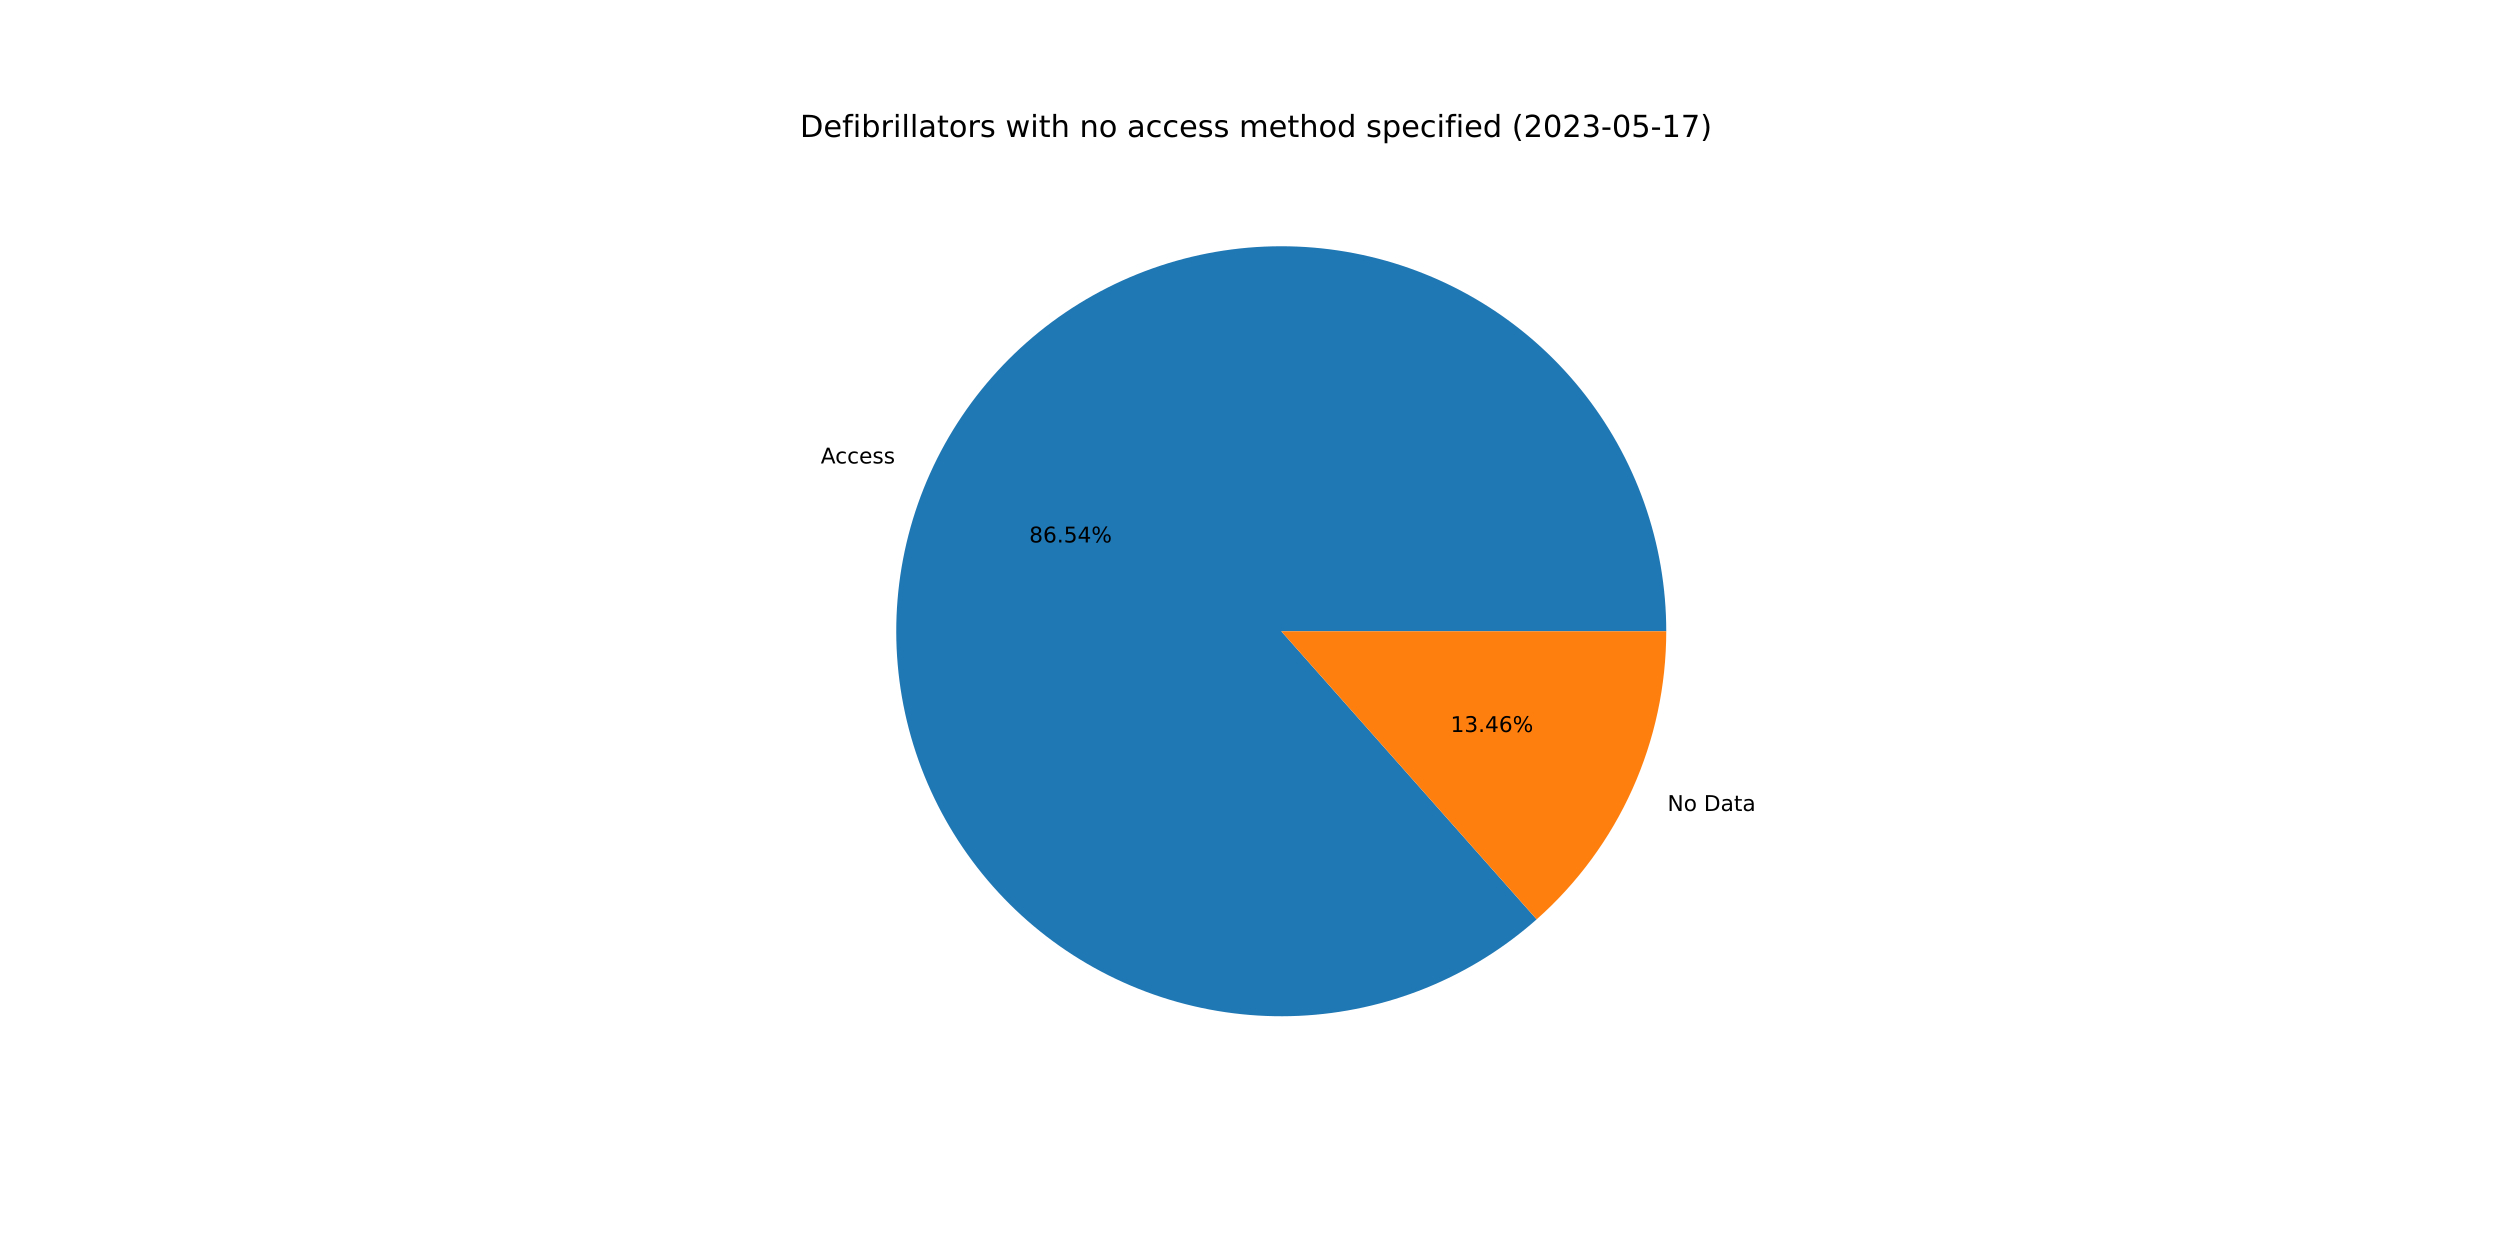
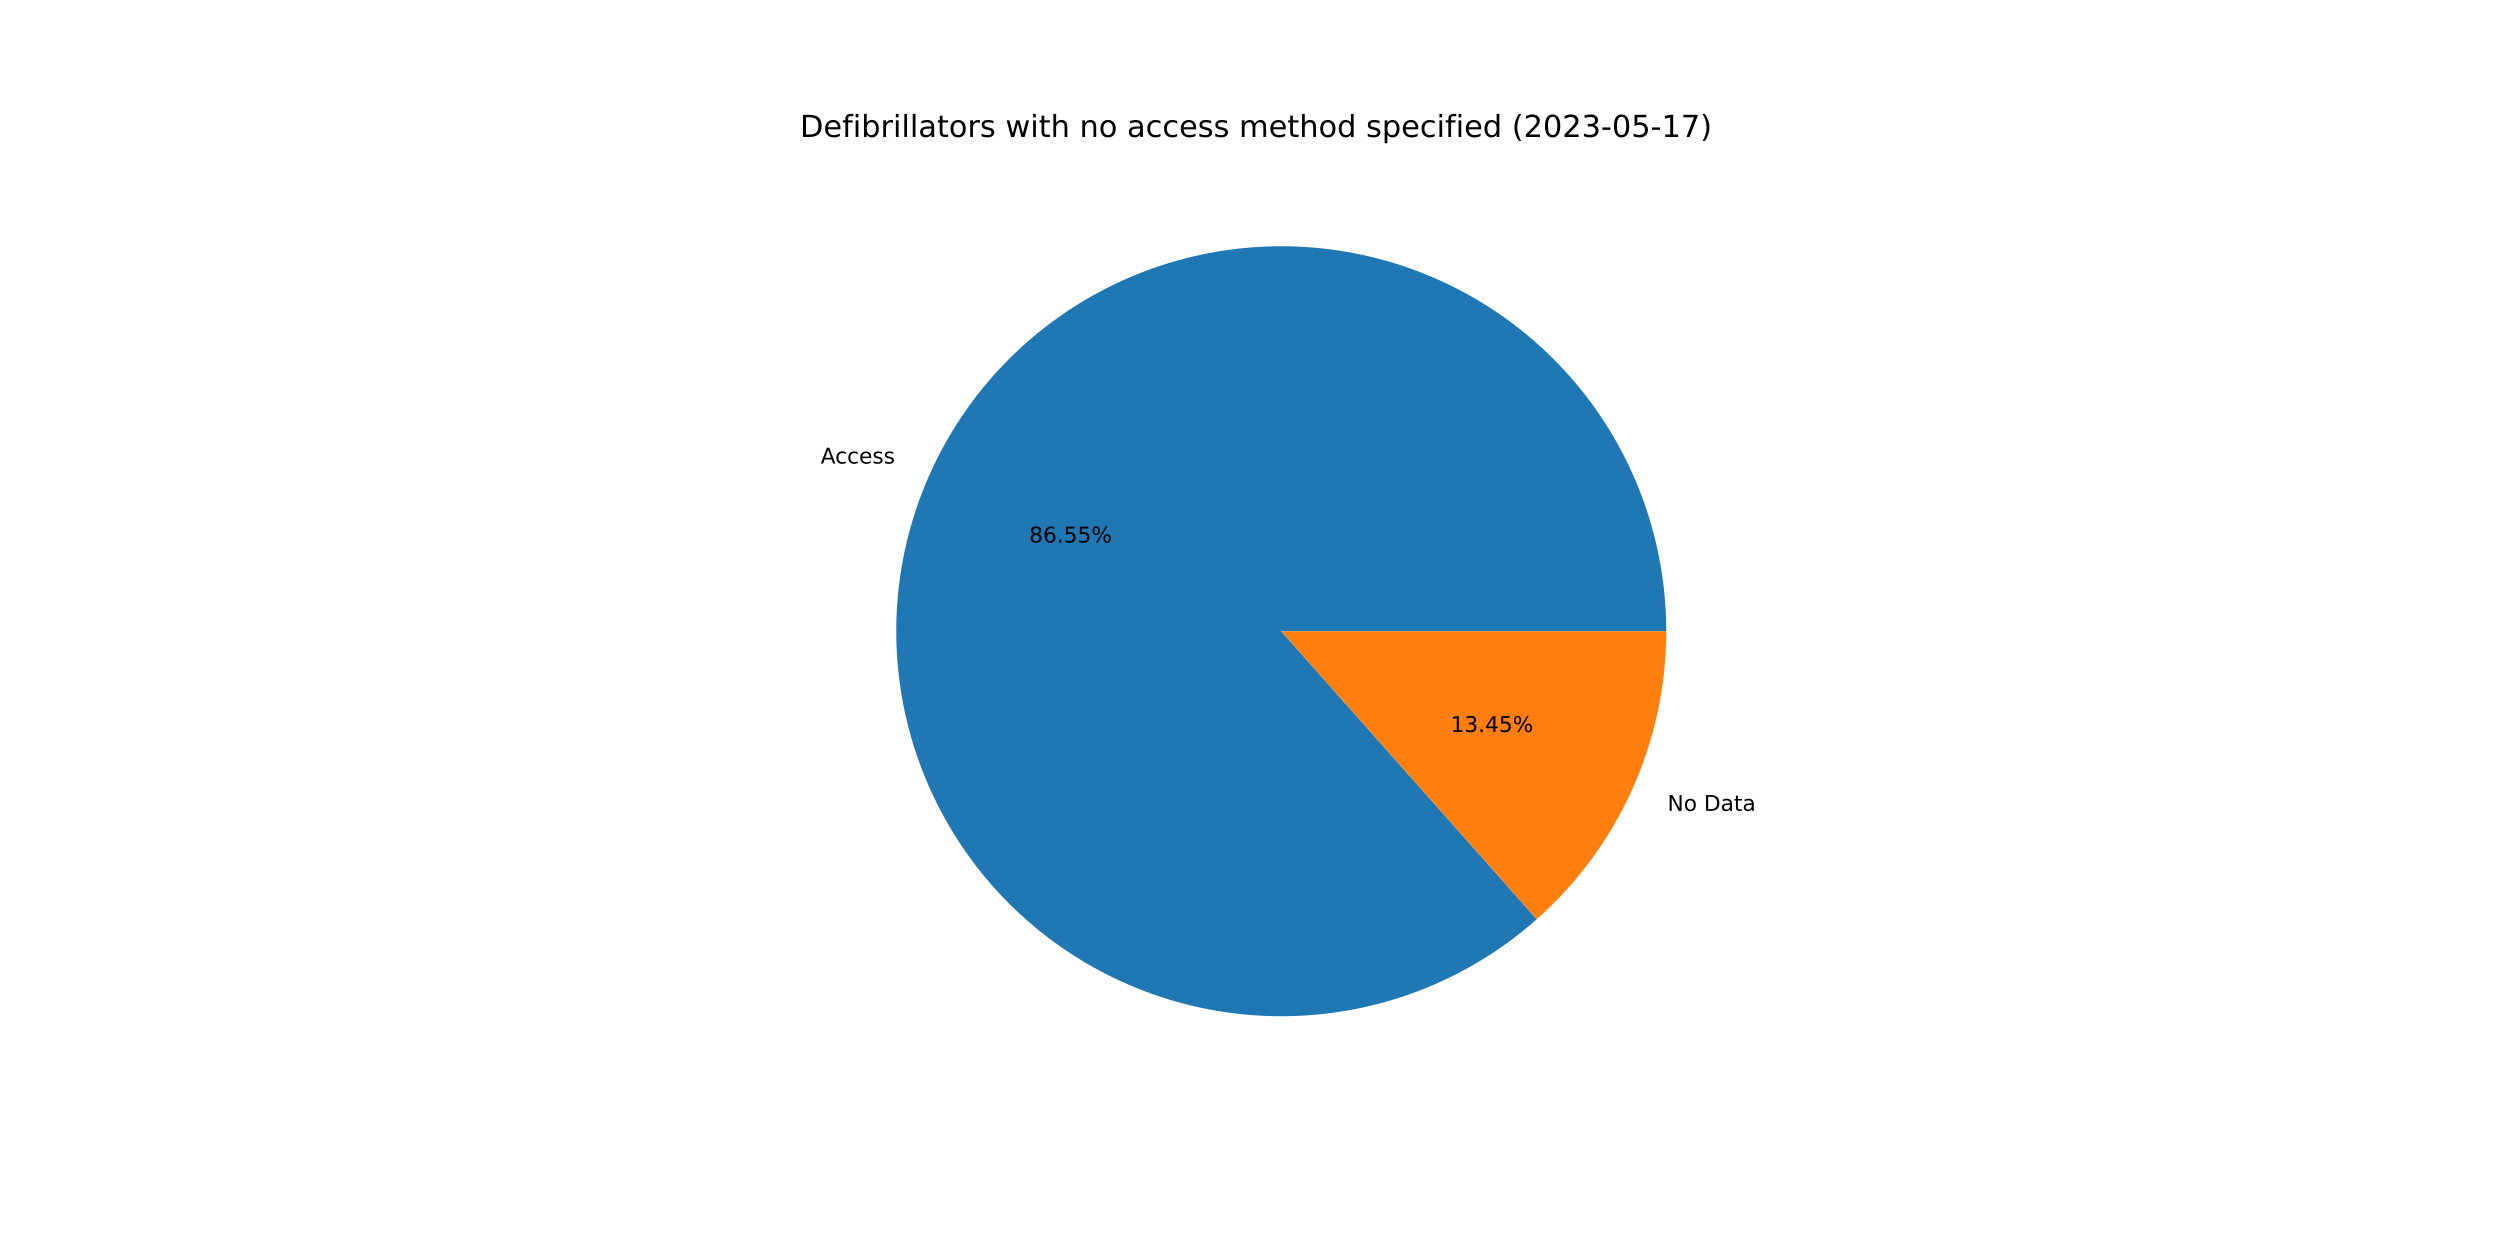
<svg xmlns="http://www.w3.org/2000/svg" xmlns:xlink="http://www.w3.org/1999/xlink" width="1152pt" height="576pt" viewBox="0 0 1152 576" version="1.1">
  <defs>
    <style type="text/css">*{stroke-linejoin: round; stroke-linecap: butt}</style>
  </defs>
  <g id="figure_1">
    <g id="patch_1">
      <path d="M 0 576  L 1152 576  L 1152 0  L 0 0  z " style="fill: #ffffff" />
    </g>
    <g id="axes_1">
      <g id="patch_2">
-         <path d="M 767.808 290.88  C 767.808 270.734 764.376 250.734 757.661 231.741  C 750.945 212.747 741.043 195.035 728.38 179.367  C 715.716 163.698 700.476 150.3 683.314 139.749  C 666.152 129.198 647.318 121.647 627.62 117.42  C 607.923 113.194 587.648 112.353 567.668 114.934  C 547.688 117.516 528.293 123.482 510.317 132.576  C 492.34 141.67 476.043 153.76 462.126 168.326  C 448.209 182.893 436.875 199.724 428.61 218.096  C 420.344 236.469 415.269 256.116 413.601 276.192  C 411.933 296.269 413.697 316.484 418.817 335.969  C 423.938 355.453 432.339 373.924 443.662 390.587  C 454.984 407.25 469.063 421.864 485.292 433.8  C 501.522 445.735 519.667 454.82 538.947 460.663  C 558.227 466.506 578.362 469.022 598.487 468.104  C 618.612 467.185 638.435 462.846 657.102 455.271  C 675.77 447.696 693.012 436.997 708.087 423.633  L 590.4 290.88  L 767.808 290.88  z " style="fill: #1f77b4" />
+         <path d="M 767.808 290.88  C 767.808 270.732 764.376 250.731 757.659 231.736  C 750.942 212.741 741.038 195.028 728.373 179.359  C 715.708 163.69 700.466 150.292 683.301 139.741  C 666.137 129.191 647.3 121.641 627.6 117.416  C 607.9 113.191 587.624 112.353 567.643 114.938  C 547.662 117.522 528.266 123.492 510.289 132.59  C 492.313 141.688 476.017 153.782 462.101 168.352  C 448.186 182.923 436.854 199.758 428.593 218.134  C 420.331 236.51 415.26 256.159 413.597 276.238  C 411.934 296.317 413.704 316.534 418.83 336.018  C 423.957 355.503 432.365 373.973 443.694 390.634  C 455.022 407.295 469.107 421.905 485.342 433.836  C 501.577 445.767 519.727 454.846 539.011 460.682  C 558.295 466.518 578.433 469.027 598.559 468.1  C 618.685 467.174 638.508 462.825 657.174 455.242  C 675.84 447.659 693.078 436.951 708.149 423.578  L 590.4 290.88  L 767.808 290.88  z " style="fill: #1f77b4" />
      </g>
      <g id="patch_3">
-         <path d="M 708.087 423.633  C 726.863 406.988 741.896 386.547 752.19 363.664  C 762.485 340.781 767.808 315.972 767.808 290.88  L 590.4 290.88  L 708.087 423.633  z " style="fill: #ff7f0e" />
+         <path d="M 708.149 423.578  C 726.907 406.934 741.924 386.499 752.207 363.626  C 762.491 340.754 767.808 315.958 767.808 290.88  L 590.4 290.88  L 708.149 423.578  z " style="fill: #ff7f0e" />
      </g>
      <g id="matplotlib.axis_1" />
      <g id="matplotlib.axis_2" />
      <g id="text_1">
-         <g transform="translate(378.1962 213.5772)scale(0.1 -0.1)">
+         <g transform="translate(378.1777 213.6184)scale(0.1 -0.1)">
          <defs>
            <path id="DejaVuSans-41" d="M 2188 4044  L 1331 1722  L 3047 1722  L 2188 4044  z M 1831 4666  L 2547 4666  L 4325 0  L 3669 0  L 3244 1197  L 1141 1197  L 716 0  L 50 0  L 1831 4666  z " transform="scale(0.015625)" />
            <path id="DejaVuSans-63" d="M 3122 3366  L 3122 2828  Q 2878 2963 2633 3030  Q 2388 3097 2138 3097  Q 1578 3097 1268 2742  Q 959 2388 959 1747  Q 959 1106 1268 751  Q 1578 397 2138 397  Q 2388 397 2633 464  Q 2878 531 3122 666  L 3122 134  Q 2881 22 2623 -34  Q 2366 -91 2075 -91  Q 1284 -91 818 406  Q 353 903 353 1747  Q 353 2603 823 3093  Q 1294 3584 2113 3584  Q 2378 3584 2631 3529  Q 2884 3475 3122 3366  z " transform="scale(0.015625)" />
            <path id="DejaVuSans-65" d="M 3597 1894  L 3597 1613  L 953 1613  Q 991 1019 1311 708  Q 1631 397 2203 397  Q 2534 397 2845 478  Q 3156 559 3463 722  L 3463 178  Q 3153 47 2828 -22  Q 2503 -91 2169 -91  Q 1331 -91 842 396  Q 353 884 353 1716  Q 353 2575 817 3079  Q 1281 3584 2069 3584  Q 2775 3584 3186 3129  Q 3597 2675 3597 1894  z M 3022 2063  Q 3016 2534 2758 2815  Q 2500 3097 2075 3097  Q 1594 3097 1305 2825  Q 1016 2553 972 2059  L 3022 2063  z " transform="scale(0.015625)" />
            <path id="DejaVuSans-73" d="M 2834 3397  L 2834 2853  Q 2591 2978 2328 3040  Q 2066 3103 1784 3103  Q 1356 3103 1142 2972  Q 928 2841 928 2578  Q 928 2378 1081 2264  Q 1234 2150 1697 2047  L 1894 2003  Q 2506 1872 2764 1633  Q 3022 1394 3022 966  Q 3022 478 2636 193  Q 2250 -91 1575 -91  Q 1294 -91 989 -36  Q 684 19 347 128  L 347 722  Q 666 556 975 473  Q 1284 391 1588 391  Q 1994 391 2212 530  Q 2431 669 2431 922  Q 2431 1156 2273 1281  Q 2116 1406 1581 1522  L 1381 1569  Q 847 1681 609 1914  Q 372 2147 372 2553  Q 372 3047 722 3315  Q 1072 3584 1716 3584  Q 2034 3584 2315 3537  Q 2597 3491 2834 3397  z " transform="scale(0.015625)" />
          </defs>
          <use xlink:href="#DejaVuSans-41" />
          <use xlink:href="#DejaVuSans-63" x="66.658" />
          <use xlink:href="#DejaVuSans-63" x="121.639" />
          <use xlink:href="#DejaVuSans-65" x="176.619" />
          <use xlink:href="#DejaVuSans-73" x="238.143" />
          <use xlink:href="#DejaVuSans-73" x="290.242" />
        </g>
      </g>
      <g id="text_2">
-         <g transform="translate(474.2609 249.9691)scale(0.1 -0.1)">
+         <g transform="translate(474.2508 249.9916)scale(0.1 -0.1)">
          <defs>
            <path id="DejaVuSans-38" d="M 2034 2216  Q 1584 2216 1326 1975  Q 1069 1734 1069 1313  Q 1069 891 1326 650  Q 1584 409 2034 409  Q 2484 409 2743 651  Q 3003 894 3003 1313  Q 3003 1734 2745 1975  Q 2488 2216 2034 2216  z M 1403 2484  Q 997 2584 770 2862  Q 544 3141 544 3541  Q 544 4100 942 4425  Q 1341 4750 2034 4750  Q 2731 4750 3128 4425  Q 3525 4100 3525 3541  Q 3525 3141 3298 2862  Q 3072 2584 2669 2484  Q 3125 2378 3379 2068  Q 3634 1759 3634 1313  Q 3634 634 3220 271  Q 2806 -91 2034 -91  Q 1263 -91 848 271  Q 434 634 434 1313  Q 434 1759 690 2068  Q 947 2378 1403 2484  z M 1172 3481  Q 1172 3119 1398 2916  Q 1625 2713 2034 2713  Q 2441 2713 2670 2916  Q 2900 3119 2900 3481  Q 2900 3844 2670 4047  Q 2441 4250 2034 4250  Q 1625 4250 1398 4047  Q 1172 3844 1172 3481  z " transform="scale(0.015625)" />
            <path id="DejaVuSans-36" d="M 2113 2584  Q 1688 2584 1439 2293  Q 1191 2003 1191 1497  Q 1191 994 1439 701  Q 1688 409 2113 409  Q 2538 409 2786 701  Q 3034 994 3034 1497  Q 3034 2003 2786 2293  Q 2538 2584 2113 2584  z M 3366 4563  L 3366 3988  Q 3128 4100 2886 4159  Q 2644 4219 2406 4219  Q 1781 4219 1451 3797  Q 1122 3375 1075 2522  Q 1259 2794 1537 2939  Q 1816 3084 2150 3084  Q 2853 3084 3261 2657  Q 3669 2231 3669 1497  Q 3669 778 3244 343  Q 2819 -91 2113 -91  Q 1303 -91 875 529  Q 447 1150 447 2328  Q 447 3434 972 4092  Q 1497 4750 2381 4750  Q 2619 4750 2861 4703  Q 3103 4656 3366 4563  z " transform="scale(0.015625)" />
            <path id="DejaVuSans-2e" d="M 684 794  L 1344 794  L 1344 0  L 684 0  L 684 794  z " transform="scale(0.015625)" />
            <path id="DejaVuSans-35" d="M 691 4666  L 3169 4666  L 3169 4134  L 1269 4134  L 1269 2991  Q 1406 3038 1543 3061  Q 1681 3084 1819 3084  Q 2600 3084 3056 2656  Q 3513 2228 3513 1497  Q 3513 744 3044 326  Q 2575 -91 1722 -91  Q 1428 -91 1123 -41  Q 819 9 494 109  L 494 744  Q 775 591 1075 516  Q 1375 441 1709 441  Q 2250 441 2565 725  Q 2881 1009 2881 1497  Q 2881 1984 2565 2268  Q 2250 2553 1709 2553  Q 1456 2553 1204 2497  Q 953 2441 691 2322  L 691 4666  z " transform="scale(0.015625)" />
-             <path id="DejaVuSans-34" d="M 2419 4116  L 825 1625  L 2419 1625  L 2419 4116  z M 2253 4666  L 3047 4666  L 3047 1625  L 3713 1625  L 3713 1100  L 3047 1100  L 3047 0  L 2419 0  L 2419 1100  L 313 1100  L 313 1709  L 2253 4666  z " transform="scale(0.015625)" />
            <path id="DejaVuSans-25" d="M 4653 2053  Q 4381 2053 4226 1822  Q 4072 1591 4072 1178  Q 4072 772 4226 539  Q 4381 306 4653 306  Q 4919 306 5073 539  Q 5228 772 5228 1178  Q 5228 1588 5073 1820  Q 4919 2053 4653 2053  z M 4653 2450  Q 5147 2450 5437 2106  Q 5728 1763 5728 1178  Q 5728 594 5436 251  Q 5144 -91 4653 -91  Q 4153 -91 3862 251  Q 3572 594 3572 1178  Q 3572 1766 3864 2108  Q 4156 2450 4653 2450  z M 1428 4353  Q 1159 4353 1004 4120  Q 850 3888 850 3481  Q 850 3069 1003 2837  Q 1156 2606 1428 2606  Q 1700 2606 1854 2837  Q 2009 3069 2009 3481  Q 2009 3884 1853 4118  Q 1697 4353 1428 4353  z M 4250 4750  L 4750 4750  L 1831 -91  L 1331 -91  L 4250 4750  z M 1428 4750  Q 1922 4750 2215 4408  Q 2509 4066 2509 3481  Q 2509 2891 2217 2550  Q 1925 2209 1428 2209  Q 931 2209 642 2551  Q 353 2894 353 3481  Q 353 4063 643 4406  Q 934 4750 1428 4750  z " transform="scale(0.015625)" />
          </defs>
          <use xlink:href="#DejaVuSans-38" />
          <use xlink:href="#DejaVuSans-36" x="63.623" />
          <use xlink:href="#DejaVuSans-2e" x="127.246" />
          <use xlink:href="#DejaVuSans-35" x="159.033" />
-           <use xlink:href="#DejaVuSans-34" x="222.656" />
+           <use xlink:href="#DejaVuSans-35" x="222.656" />
          <use xlink:href="#DejaVuSans-25" x="286.279" />
        </g>
      </g>
      <g id="text_3">
-         <g transform="translate(768.3694 373.7015)scale(0.1 -0.1)">
+         <g transform="translate(768.3879 373.6603)scale(0.1 -0.1)">
          <defs>
            <path id="DejaVuSans-4e" d="M 628 4666  L 1478 4666  L 3547 763  L 3547 4666  L 4159 4666  L 4159 0  L 3309 0  L 1241 3903  L 1241 0  L 628 0  L 628 4666  z " transform="scale(0.015625)" />
            <path id="DejaVuSans-6f" d="M 1959 3097  Q 1497 3097 1228 2736  Q 959 2375 959 1747  Q 959 1119 1226 758  Q 1494 397 1959 397  Q 2419 397 2687 759  Q 2956 1122 2956 1747  Q 2956 2369 2687 2733  Q 2419 3097 1959 3097  z M 1959 3584  Q 2709 3584 3137 3096  Q 3566 2609 3566 1747  Q 3566 888 3137 398  Q 2709 -91 1959 -91  Q 1206 -91 779 398  Q 353 888 353 1747  Q 353 2609 779 3096  Q 1206 3584 1959 3584  z " transform="scale(0.015625)" />
            <path id="DejaVuSans-20" transform="scale(0.015625)" />
            <path id="DejaVuSans-44" d="M 1259 4147  L 1259 519  L 2022 519  Q 2988 519 3436 956  Q 3884 1394 3884 2338  Q 3884 3275 3436 3711  Q 2988 4147 2022 4147  L 1259 4147  z M 628 4666  L 1925 4666  Q 3281 4666 3915 4102  Q 4550 3538 4550 2338  Q 4550 1131 3912 565  Q 3275 0 1925 0  L 628 0  L 628 4666  z " transform="scale(0.015625)" />
            <path id="DejaVuSans-61" d="M 2194 1759  Q 1497 1759 1228 1600  Q 959 1441 959 1056  Q 959 750 1161 570  Q 1363 391 1709 391  Q 2188 391 2477 730  Q 2766 1069 2766 1631  L 2766 1759  L 2194 1759  z M 3341 1997  L 3341 0  L 2766 0  L 2766 531  Q 2569 213 2275 61  Q 1981 -91 1556 -91  Q 1019 -91 701 211  Q 384 513 384 1019  Q 384 1609 779 1909  Q 1175 2209 1959 2209  L 2766 2209  L 2766 2266  Q 2766 2663 2505 2880  Q 2244 3097 1772 3097  Q 1472 3097 1187 3025  Q 903 2953 641 2809  L 641 3341  Q 956 3463 1253 3523  Q 1550 3584 1831 3584  Q 2591 3584 2966 3190  Q 3341 2797 3341 1997  z " transform="scale(0.015625)" />
            <path id="DejaVuSans-74" d="M 1172 4494  L 1172 3500  L 2356 3500  L 2356 3053  L 1172 3053  L 1172 1153  Q 1172 725 1289 603  Q 1406 481 1766 481  L 2356 481  L 2356 0  L 1766 0  Q 1100 0 847 248  Q 594 497 594 1153  L 594 3053  L 172 3053  L 172 3500  L 594 3500  L 594 4494  L 1172 4494  z " transform="scale(0.015625)" />
          </defs>
          <use xlink:href="#DejaVuSans-4e" />
          <use xlink:href="#DejaVuSans-6f" x="74.805" />
          <use xlink:href="#DejaVuSans-20" x="135.986" />
          <use xlink:href="#DejaVuSans-44" x="167.773" />
          <use xlink:href="#DejaVuSans-61" x="244.775" />
          <use xlink:href="#DejaVuSans-74" x="306.055" />
          <use xlink:href="#DejaVuSans-61" x="345.264" />
        </g>
      </g>
      <g id="text_4">
-         <g transform="translate(668.4094 337.3096)scale(0.1 -0.1)">
+         <g transform="translate(668.4195 337.2872)scale(0.1 -0.1)">
          <defs>
            <path id="DejaVuSans-31" d="M 794 531  L 1825 531  L 1825 4091  L 703 3866  L 703 4441  L 1819 4666  L 2450 4666  L 2450 531  L 3481 531  L 3481 0  L 794 0  L 794 531  z " transform="scale(0.015625)" />
            <path id="DejaVuSans-33" d="M 2597 2516  Q 3050 2419 3304 2112  Q 3559 1806 3559 1356  Q 3559 666 3084 287  Q 2609 -91 1734 -91  Q 1441 -91 1130 -33  Q 819 25 488 141  L 488 750  Q 750 597 1062 519  Q 1375 441 1716 441  Q 2309 441 2620 675  Q 2931 909 2931 1356  Q 2931 1769 2642 2001  Q 2353 2234 1838 2234  L 1294 2234  L 1294 2753  L 1863 2753  Q 2328 2753 2575 2939  Q 2822 3125 2822 3475  Q 2822 3834 2567 4026  Q 2313 4219 1838 4219  Q 1578 4219 1281 4162  Q 984 4106 628 3988  L 628 4550  Q 988 4650 1302 4700  Q 1616 4750 1894 4750  Q 2613 4750 3031 4423  Q 3450 4097 3450 3541  Q 3450 3153 3228 2886  Q 3006 2619 2597 2516  z " transform="scale(0.015625)" />
+             <path id="DejaVuSans-34" d="M 2419 4116  L 825 1625  L 2419 1625  L 2419 4116  z M 2253 4666  L 3047 4666  L 3047 1625  L 3713 1625  L 3713 1100  L 3047 1100  L 3047 0  L 2419 0  L 2419 1100  L 313 1100  L 313 1709  L 2253 4666  z " transform="scale(0.015625)" />
          </defs>
          <use xlink:href="#DejaVuSans-31" />
          <use xlink:href="#DejaVuSans-33" x="63.623" />
          <use xlink:href="#DejaVuSans-2e" x="127.246" />
          <use xlink:href="#DejaVuSans-34" x="159.033" />
-           <use xlink:href="#DejaVuSans-36" x="222.656" />
+           <use xlink:href="#DejaVuSans-35" x="222.656" />
          <use xlink:href="#DejaVuSans-25" x="286.279" />
        </g>
      </g>
      <g id="text_5">
        <g transform="translate(368.64 63.12)scale(0.14 -0.14)">
          <defs>
            <path id="DejaVuSans-66" d="M 2375 4863  L 2375 4384  L 1825 4384  Q 1516 4384 1395 4259  Q 1275 4134 1275 3809  L 1275 3500  L 2222 3500  L 2222 3053  L 1275 3053  L 1275 0  L 697 0  L 697 3053  L 147 3053  L 147 3500  L 697 3500  L 697 3744  Q 697 4328 969 4595  Q 1241 4863 1831 4863  L 2375 4863  z " transform="scale(0.015625)" />
            <path id="DejaVuSans-69" d="M 603 3500  L 1178 3500  L 1178 0  L 603 0  L 603 3500  z M 603 4863  L 1178 4863  L 1178 4134  L 603 4134  L 603 4863  z " transform="scale(0.015625)" />
            <path id="DejaVuSans-62" d="M 3116 1747  Q 3116 2381 2855 2742  Q 2594 3103 2138 3103  Q 1681 3103 1420 2742  Q 1159 2381 1159 1747  Q 1159 1113 1420 752  Q 1681 391 2138 391  Q 2594 391 2855 752  Q 3116 1113 3116 1747  z M 1159 2969  Q 1341 3281 1617 3432  Q 1894 3584 2278 3584  Q 2916 3584 3314 3078  Q 3713 2572 3713 1747  Q 3713 922 3314 415  Q 2916 -91 2278 -91  Q 1894 -91 1617 61  Q 1341 213 1159 525  L 1159 0  L 581 0  L 581 4863  L 1159 4863  L 1159 2969  z " transform="scale(0.015625)" />
            <path id="DejaVuSans-72" d="M 2631 2963  Q 2534 3019 2420 3045  Q 2306 3072 2169 3072  Q 1681 3072 1420 2755  Q 1159 2438 1159 1844  L 1159 0  L 581 0  L 581 3500  L 1159 3500  L 1159 2956  Q 1341 3275 1631 3429  Q 1922 3584 2338 3584  Q 2397 3584 2469 3576  Q 2541 3569 2628 3553  L 2631 2963  z " transform="scale(0.015625)" />
            <path id="DejaVuSans-6c" d="M 603 4863  L 1178 4863  L 1178 0  L 603 0  L 603 4863  z " transform="scale(0.015625)" />
            <path id="DejaVuSans-77" d="M 269 3500  L 844 3500  L 1563 769  L 2278 3500  L 2956 3500  L 3675 769  L 4391 3500  L 4966 3500  L 4050 0  L 3372 0  L 2619 2869  L 1863 0  L 1184 0  L 269 3500  z " transform="scale(0.015625)" />
            <path id="DejaVuSans-68" d="M 3513 2113  L 3513 0  L 2938 0  L 2938 2094  Q 2938 2591 2744 2837  Q 2550 3084 2163 3084  Q 1697 3084 1428 2787  Q 1159 2491 1159 1978  L 1159 0  L 581 0  L 581 4863  L 1159 4863  L 1159 2956  Q 1366 3272 1645 3428  Q 1925 3584 2291 3584  Q 2894 3584 3203 3211  Q 3513 2838 3513 2113  z " transform="scale(0.015625)" />
            <path id="DejaVuSans-6e" d="M 3513 2113  L 3513 0  L 2938 0  L 2938 2094  Q 2938 2591 2744 2837  Q 2550 3084 2163 3084  Q 1697 3084 1428 2787  Q 1159 2491 1159 1978  L 1159 0  L 581 0  L 581 3500  L 1159 3500  L 1159 2956  Q 1366 3272 1645 3428  Q 1925 3584 2291 3584  Q 2894 3584 3203 3211  Q 3513 2838 3513 2113  z " transform="scale(0.015625)" />
            <path id="DejaVuSans-6d" d="M 3328 2828  Q 3544 3216 3844 3400  Q 4144 3584 4550 3584  Q 5097 3584 5394 3201  Q 5691 2819 5691 2113  L 5691 0  L 5113 0  L 5113 2094  Q 5113 2597 4934 2840  Q 4756 3084 4391 3084  Q 3944 3084 3684 2787  Q 3425 2491 3425 1978  L 3425 0  L 2847 0  L 2847 2094  Q 2847 2600 2669 2842  Q 2491 3084 2119 3084  Q 1678 3084 1418 2786  Q 1159 2488 1159 1978  L 1159 0  L 581 0  L 581 3500  L 1159 3500  L 1159 2956  Q 1356 3278 1631 3431  Q 1906 3584 2284 3584  Q 2666 3584 2933 3390  Q 3200 3197 3328 2828  z " transform="scale(0.015625)" />
            <path id="DejaVuSans-64" d="M 2906 2969  L 2906 4863  L 3481 4863  L 3481 0  L 2906 0  L 2906 525  Q 2725 213 2448 61  Q 2172 -91 1784 -91  Q 1150 -91 751 415  Q 353 922 353 1747  Q 353 2572 751 3078  Q 1150 3584 1784 3584  Q 2172 3584 2448 3432  Q 2725 3281 2906 2969  z M 947 1747  Q 947 1113 1208 752  Q 1469 391 1925 391  Q 2381 391 2643 752  Q 2906 1113 2906 1747  Q 2906 2381 2643 2742  Q 2381 3103 1925 3103  Q 1469 3103 1208 2742  Q 947 2381 947 1747  z " transform="scale(0.015625)" />
            <path id="DejaVuSans-70" d="M 1159 525  L 1159 -1331  L 581 -1331  L 581 3500  L 1159 3500  L 1159 2969  Q 1341 3281 1617 3432  Q 1894 3584 2278 3584  Q 2916 3584 3314 3078  Q 3713 2572 3713 1747  Q 3713 922 3314 415  Q 2916 -91 2278 -91  Q 1894 -91 1617 61  Q 1341 213 1159 525  z M 3116 1747  Q 3116 2381 2855 2742  Q 2594 3103 2138 3103  Q 1681 3103 1420 2742  Q 1159 2381 1159 1747  Q 1159 1113 1420 752  Q 1681 391 2138 391  Q 2594 391 2855 752  Q 3116 1113 3116 1747  z " transform="scale(0.015625)" />
            <path id="DejaVuSans-28" d="M 1984 4856  Q 1566 4138 1362 3434  Q 1159 2731 1159 2009  Q 1159 1288 1364 580  Q 1569 -128 1984 -844  L 1484 -844  Q 1016 -109 783 600  Q 550 1309 550 2009  Q 550 2706 781 3412  Q 1013 4119 1484 4856  L 1984 4856  z " transform="scale(0.015625)" />
            <path id="DejaVuSans-32" d="M 1228 531  L 3431 531  L 3431 0  L 469 0  L 469 531  Q 828 903 1448 1529  Q 2069 2156 2228 2338  Q 2531 2678 2651 2914  Q 2772 3150 2772 3378  Q 2772 3750 2511 3984  Q 2250 4219 1831 4219  Q 1534 4219 1204 4116  Q 875 4013 500 3803  L 500 4441  Q 881 4594 1212 4672  Q 1544 4750 1819 4750  Q 2544 4750 2975 4387  Q 3406 4025 3406 3419  Q 3406 3131 3298 2873  Q 3191 2616 2906 2266  Q 2828 2175 2409 1742  Q 1991 1309 1228 531  z " transform="scale(0.015625)" />
            <path id="DejaVuSans-30" d="M 2034 4250  Q 1547 4250 1301 3770  Q 1056 3291 1056 2328  Q 1056 1369 1301 889  Q 1547 409 2034 409  Q 2525 409 2770 889  Q 3016 1369 3016 2328  Q 3016 3291 2770 3770  Q 2525 4250 2034 4250  z M 2034 4750  Q 2819 4750 3233 4129  Q 3647 3509 3647 2328  Q 3647 1150 3233 529  Q 2819 -91 2034 -91  Q 1250 -91 836 529  Q 422 1150 422 2328  Q 422 3509 836 4129  Q 1250 4750 2034 4750  z " transform="scale(0.015625)" />
            <path id="DejaVuSans-2d" d="M 313 2009  L 1997 2009  L 1997 1497  L 313 1497  L 313 2009  z " transform="scale(0.015625)" />
            <path id="DejaVuSans-37" d="M 525 4666  L 3525 4666  L 3525 4397  L 1831 0  L 1172 0  L 2766 4134  L 525 4134  L 525 4666  z " transform="scale(0.015625)" />
            <path id="DejaVuSans-29" d="M 513 4856  L 1013 4856  Q 1481 4119 1714 3412  Q 1947 2706 1947 2009  Q 1947 1309 1714 600  Q 1481 -109 1013 -844  L 513 -844  Q 928 -128 1133 580  Q 1338 1288 1338 2009  Q 1338 2731 1133 3434  Q 928 4138 513 4856  z " transform="scale(0.015625)" />
          </defs>
          <use xlink:href="#DejaVuSans-44" />
          <use xlink:href="#DejaVuSans-65" x="77.002" />
          <use xlink:href="#DejaVuSans-66" x="138.525" />
          <use xlink:href="#DejaVuSans-69" x="173.73" />
          <use xlink:href="#DejaVuSans-62" x="201.514" />
          <use xlink:href="#DejaVuSans-72" x="264.99" />
          <use xlink:href="#DejaVuSans-69" x="306.104" />
          <use xlink:href="#DejaVuSans-6c" x="333.887" />
          <use xlink:href="#DejaVuSans-6c" x="361.67" />
          <use xlink:href="#DejaVuSans-61" x="389.453" />
          <use xlink:href="#DejaVuSans-74" x="450.732" />
          <use xlink:href="#DejaVuSans-6f" x="489.941" />
          <use xlink:href="#DejaVuSans-72" x="551.123" />
          <use xlink:href="#DejaVuSans-73" x="592.236" />
          <use xlink:href="#DejaVuSans-20" x="644.336" />
          <use xlink:href="#DejaVuSans-77" x="676.123" />
          <use xlink:href="#DejaVuSans-69" x="757.91" />
          <use xlink:href="#DejaVuSans-74" x="785.693" />
          <use xlink:href="#DejaVuSans-68" x="824.902" />
          <use xlink:href="#DejaVuSans-20" x="888.281" />
          <use xlink:href="#DejaVuSans-6e" x="920.068" />
          <use xlink:href="#DejaVuSans-6f" x="983.447" />
          <use xlink:href="#DejaVuSans-20" x="1044.629" />
          <use xlink:href="#DejaVuSans-61" x="1076.416" />
          <use xlink:href="#DejaVuSans-63" x="1137.695" />
          <use xlink:href="#DejaVuSans-63" x="1192.676" />
          <use xlink:href="#DejaVuSans-65" x="1247.656" />
          <use xlink:href="#DejaVuSans-73" x="1309.18" />
          <use xlink:href="#DejaVuSans-73" x="1361.279" />
          <use xlink:href="#DejaVuSans-20" x="1413.379" />
          <use xlink:href="#DejaVuSans-6d" x="1445.166" />
          <use xlink:href="#DejaVuSans-65" x="1542.578" />
          <use xlink:href="#DejaVuSans-74" x="1604.102" />
          <use xlink:href="#DejaVuSans-68" x="1643.311" />
          <use xlink:href="#DejaVuSans-6f" x="1706.689" />
          <use xlink:href="#DejaVuSans-64" x="1767.871" />
          <use xlink:href="#DejaVuSans-20" x="1831.348" />
          <use xlink:href="#DejaVuSans-73" x="1863.135" />
          <use xlink:href="#DejaVuSans-70" x="1915.234" />
          <use xlink:href="#DejaVuSans-65" x="1978.711" />
          <use xlink:href="#DejaVuSans-63" x="2040.234" />
          <use xlink:href="#DejaVuSans-69" x="2095.215" />
          <use xlink:href="#DejaVuSans-66" x="2122.998" />
          <use xlink:href="#DejaVuSans-69" x="2158.203" />
          <use xlink:href="#DejaVuSans-65" x="2185.986" />
          <use xlink:href="#DejaVuSans-64" x="2247.51" />
          <use xlink:href="#DejaVuSans-20" x="2310.986" />
          <use xlink:href="#DejaVuSans-28" x="2342.773" />
          <use xlink:href="#DejaVuSans-32" x="2381.787" />
          <use xlink:href="#DejaVuSans-30" x="2445.41" />
          <use xlink:href="#DejaVuSans-32" x="2509.033" />
          <use xlink:href="#DejaVuSans-33" x="2572.656" />
          <use xlink:href="#DejaVuSans-2d" x="2636.279" />
          <use xlink:href="#DejaVuSans-30" x="2672.363" />
          <use xlink:href="#DejaVuSans-35" x="2735.986" />
          <use xlink:href="#DejaVuSans-2d" x="2799.609" />
          <use xlink:href="#DejaVuSans-31" x="2835.693" />
          <use xlink:href="#DejaVuSans-37" x="2899.316" />
          <use xlink:href="#DejaVuSans-29" x="2962.939" />
        </g>
      </g>
    </g>
  </g>
</svg>
